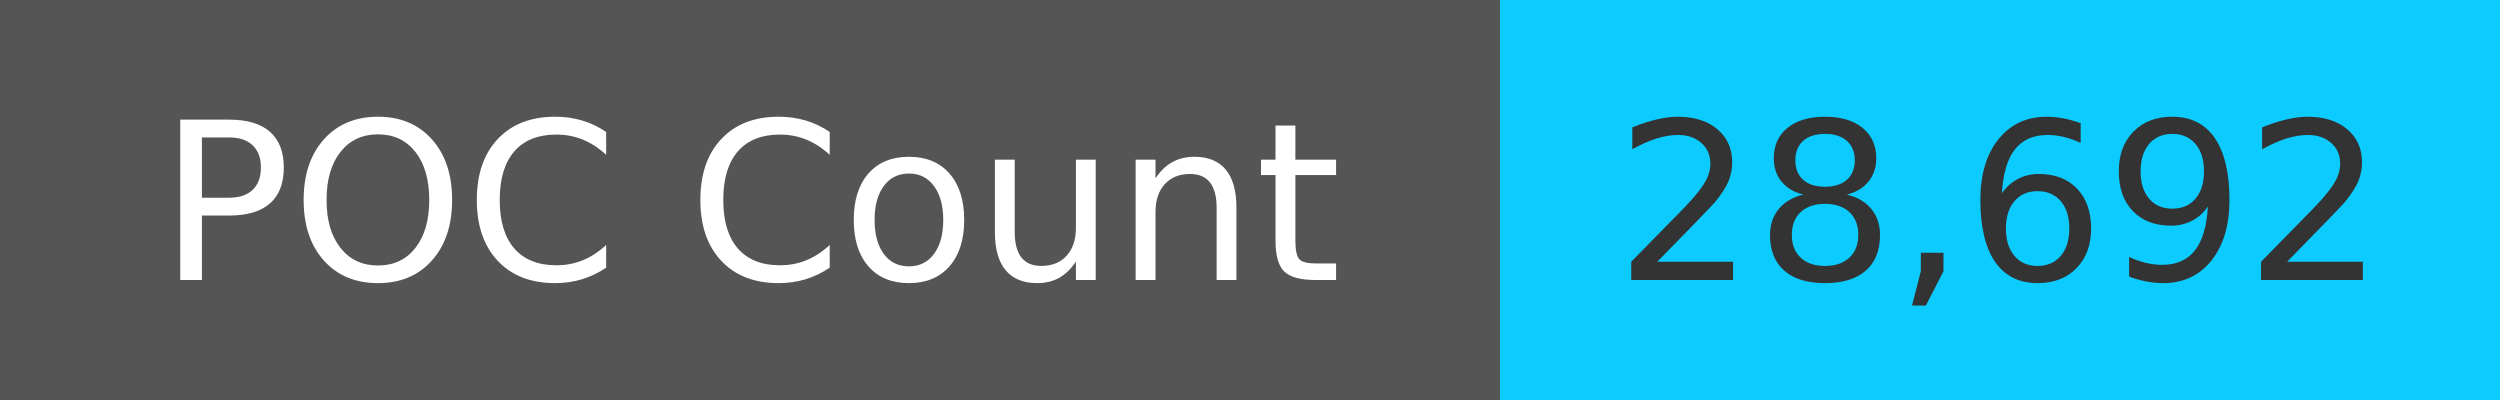
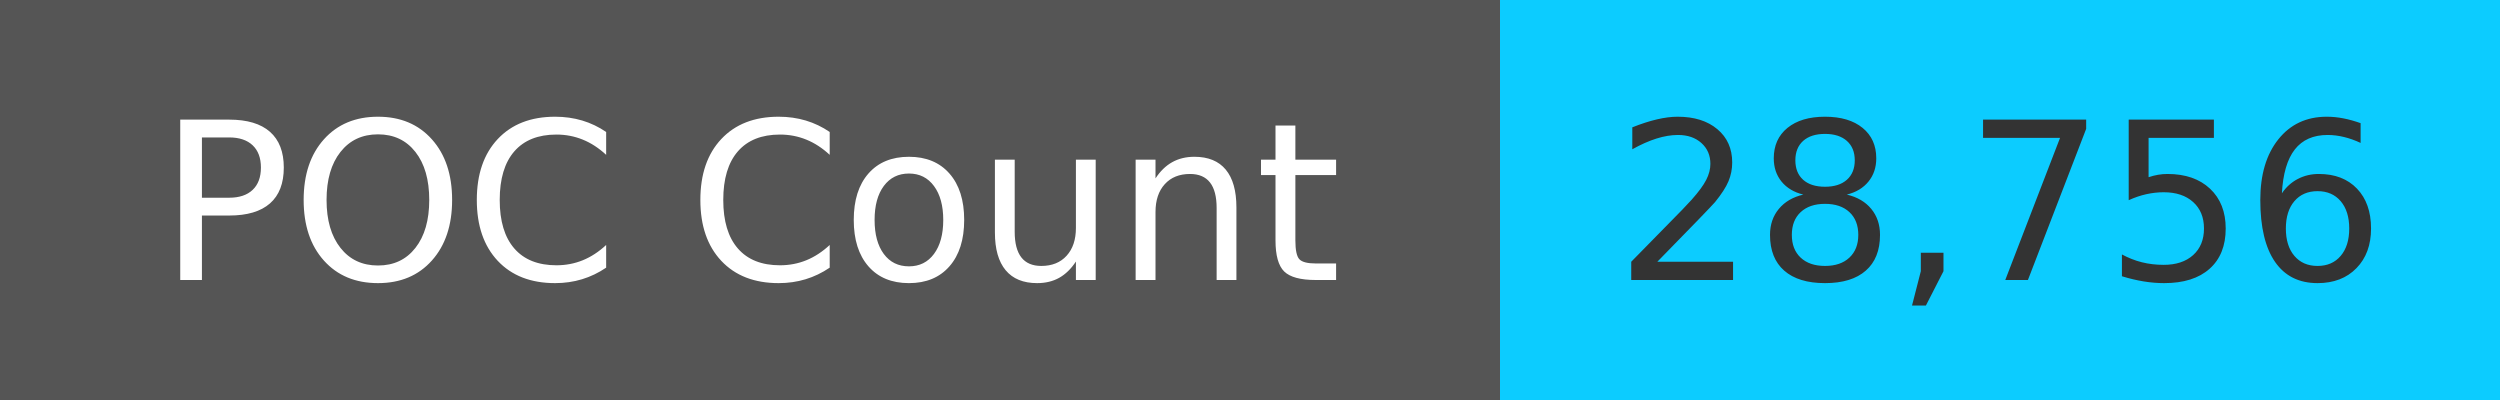
<svg xmlns="http://www.w3.org/2000/svg" width="125" height="20" role="img">
  <linearGradient id="s" x2="0" y2="100%">
    <stop offset="0" stop-color="#bbb" stop-opacity=".1" />
    <stop offset="1" stop-opacity=".1" />
  </linearGradient>
  <g>
    <rect width="75" height="20" fill="#555" />
    <rect x="75" width="267" height="20" fill="#0cccff" />
  </g>
  <g fill="#fff" text-anchor="middle" font-family="Verdana,Geneva,DejaVu Sans,sans-serif" text-rendering="geometricPrecision" font-size="110">
    <text x="375" y="140" transform="scale(.1)" fill="#fff">
            POC Count
        </text>
    <text x="1000" y="140" transform="scale(.1)" fill="#333">
-             28,692
+             28,756
        </text>
  </g>
</svg>
